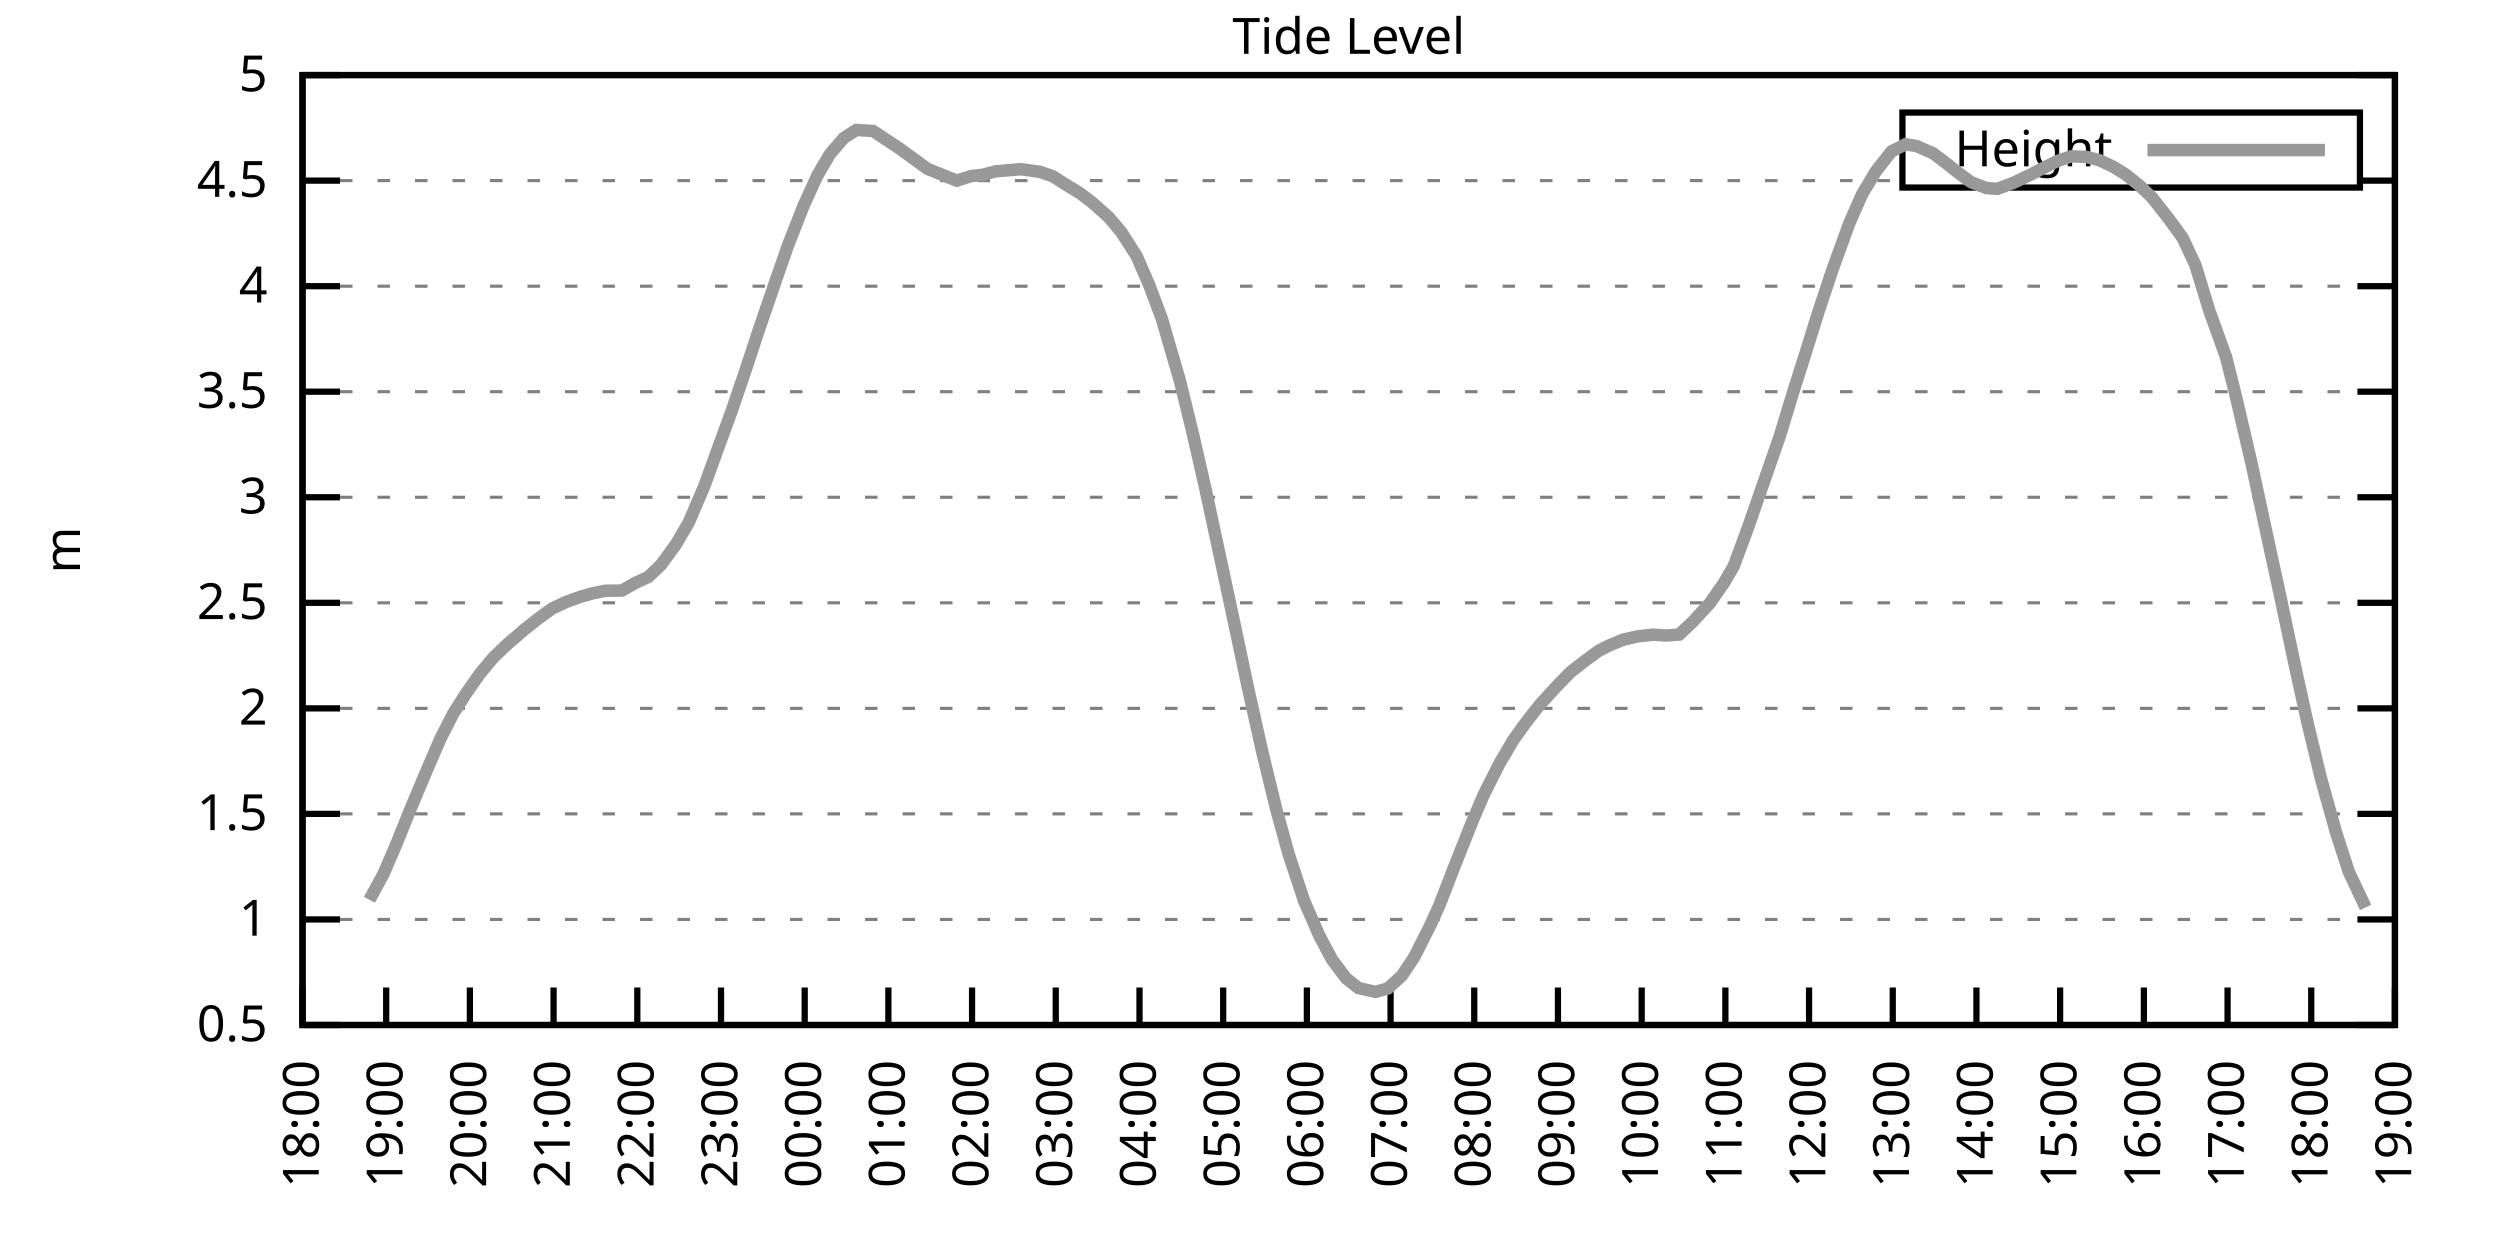
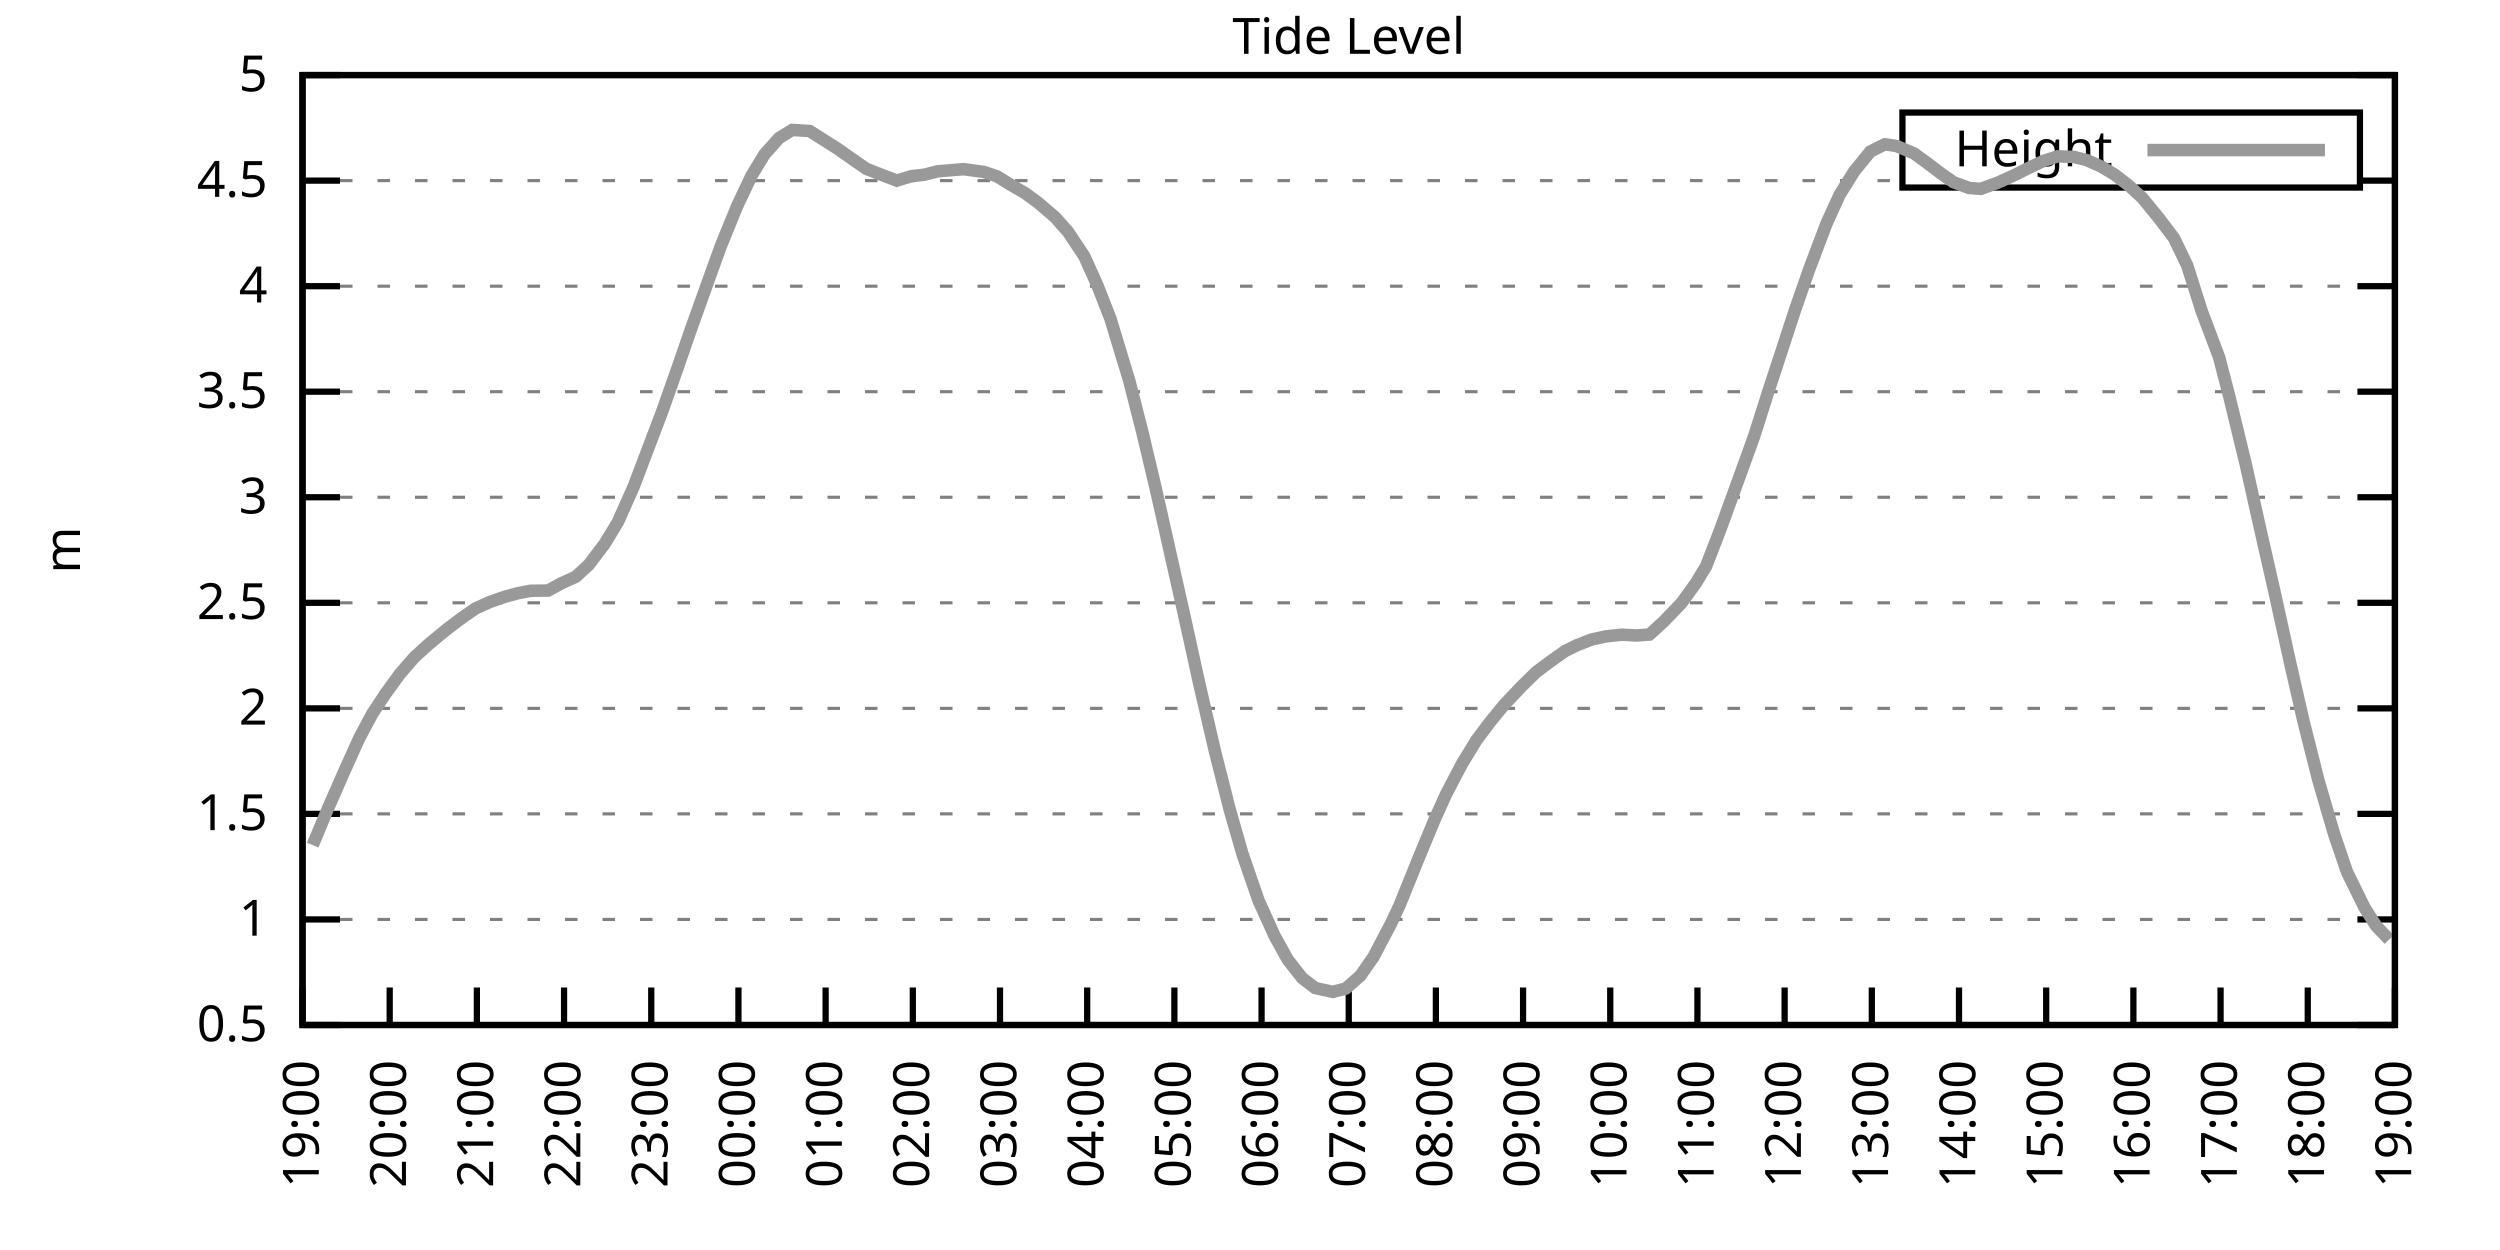
<svg xmlns="http://www.w3.org/2000/svg" xmlns:xlink="http://www.w3.org/1999/xlink" width="400" height="200" viewBox="0 0 400 200">
  <g id="gnuplot_canvas">
    <rect x="0" y="0" width="400" height="200" fill="none" />
    <defs>
      <circle id="gpDot" r="0.5" stroke-width="0.5" stroke="currentColor" />
      <path id="gpPt0" stroke-width="0.333" stroke="currentColor" d="M-1,0 h2 M0,-1 v2" />
      <path id="gpPt1" stroke-width="0.333" stroke="currentColor" d="M-1,-1 L1,1 M1,-1 L-1,1" />
      <path id="gpPt2" stroke-width="0.333" stroke="currentColor" d="M-1,0 L1,0 M0,-1 L0,1 M-1,-1 L1,1 M-1,1 L1,-1" />
      <rect id="gpPt3" stroke-width="0.333" stroke="currentColor" x="-1" y="-1" width="2" height="2" />
      <rect id="gpPt4" stroke-width="0.333" stroke="currentColor" fill="currentColor" x="-1" y="-1" width="2" height="2" />
      <circle id="gpPt5" stroke-width="0.333" stroke="currentColor" cx="0" cy="0" r="1" />
      <use xlink:href="#gpPt5" id="gpPt6" fill="currentColor" stroke="none" />
      <path id="gpPt7" stroke-width="0.333" stroke="currentColor" d="M0,-1.33 L-1.33,0.67 L1.33,0.67 z" />
      <use xlink:href="#gpPt7" id="gpPt8" fill="currentColor" stroke="none" />
      <use xlink:href="#gpPt7" id="gpPt9" stroke="currentColor" transform="rotate(180)" />
      <use xlink:href="#gpPt9" id="gpPt10" fill="currentColor" stroke="none" />
      <use xlink:href="#gpPt3" id="gpPt11" stroke="currentColor" transform="rotate(45)" />
      <use xlink:href="#gpPt11" id="gpPt12" fill="currentColor" stroke="none" />
      <path id="gpPt13" stroke-width="0.333" stroke="currentColor" d="M0,1.330 L1.265,0.411 L0.782,-1.067 L-0.782,-1.076 L-1.265,0.411 z" />
      <use xlink:href="#gpPt13" id="gpPt14" fill="currentColor" stroke="none" />
      <filter id="textbox" filterUnits="objectBoundingBox" x="0" y="0" height="1" width="1">
        <feFlood flood-color="white" flood-opacity="1" result="bgnd" />
        <feComposite in="SourceGraphic" in2="bgnd" operator="atop" />
      </filter>
      <filter id="greybox" filterUnits="objectBoundingBox" x="0" y="0" height="1" width="1">
        <feFlood flood-color="lightgrey" flood-opacity="1" result="grey" />
        <feComposite in="SourceGraphic" in2="grey" operator="atop" />
      </filter>
    </defs>
    <g fill="none" color="white" stroke="currentColor" stroke-width="1.00" stroke-linecap="butt" stroke-linejoin="miter">
</g>
    <g fill="none" color="black" stroke="currentColor" stroke-width="1.00" stroke-linecap="butt" stroke-linejoin="miter">
      <g stroke="none" shape-rendering="crispEdges">
        <polygon fill="rgb(255, 255, 255)" points="48.40,164.00 383.18,164.00 383.18,12.02 48.40,12.02 " />
      </g>
    </g>
    <g fill="none" color="black" stroke="currentColor" stroke-width="1.00" stroke-linecap="butt" stroke-linejoin="miter">
</g>
    <g fill="none" color="black" stroke="black" stroke-width="0.50" stroke-linecap="butt" stroke-linejoin="miter">
</g>
    <g fill="none" color="gray" stroke="currentColor" stroke-width="0.50" stroke-linecap="butt" stroke-linejoin="miter">
      <path stroke="gray" stroke-dasharray="2,4" class="gridline" d="M48.40,164.00 L383.19,164.00  " />
    </g>
    <g fill="none" color="gray" stroke="gray" stroke-width="1.00" stroke-linecap="butt" stroke-linejoin="miter">
</g>
    <g fill="none" color="black" stroke="currentColor" stroke-width="1.00" stroke-linecap="butt" stroke-linejoin="miter">
      <path stroke="black" d="M48.40,164.00 L54.40,164.00 M383.19,164.00 L377.19,164.00  " />
      <g transform="translate(42.80,166.60)" stroke="none" fill="black" font-family="Sans" font-size="8.00" text-anchor="end">
        <text>
          <tspan font-family="Sans"> 0.5</tspan>
        </text>
      </g>
    </g>
    <g fill="none" color="black" stroke="currentColor" stroke-width="1.00" stroke-linecap="butt" stroke-linejoin="miter">
</g>
    <g fill="none" color="black" stroke="black" stroke-width="0.50" stroke-linecap="butt" stroke-linejoin="miter">
</g>
    <g fill="none" color="gray" stroke="currentColor" stroke-width="0.50" stroke-linecap="butt" stroke-linejoin="miter">
      <path stroke="gray" stroke-dasharray="2,4" class="gridline" d="M48.40,147.11 L383.19,147.11  " />
    </g>
    <g fill="none" color="gray" stroke="gray" stroke-width="1.00" stroke-linecap="butt" stroke-linejoin="miter">
</g>
    <g fill="none" color="black" stroke="currentColor" stroke-width="1.00" stroke-linecap="butt" stroke-linejoin="miter">
      <path stroke="black" d="M48.40,147.11 L54.40,147.11 M383.19,147.11 L377.19,147.11  " />
      <g transform="translate(42.80,149.71)" stroke="none" fill="black" font-family="Sans" font-size="8.00" text-anchor="end">
        <text>
          <tspan font-family="Sans"> 1</tspan>
        </text>
      </g>
    </g>
    <g fill="none" color="black" stroke="currentColor" stroke-width="1.00" stroke-linecap="butt" stroke-linejoin="miter">
</g>
    <g fill="none" color="black" stroke="black" stroke-width="0.50" stroke-linecap="butt" stroke-linejoin="miter">
</g>
    <g fill="none" color="gray" stroke="currentColor" stroke-width="0.50" stroke-linecap="butt" stroke-linejoin="miter">
      <path stroke="gray" stroke-dasharray="2,4" class="gridline" d="M48.40,130.22 L383.19,130.22  " />
    </g>
    <g fill="none" color="gray" stroke="gray" stroke-width="1.00" stroke-linecap="butt" stroke-linejoin="miter">
</g>
    <g fill="none" color="black" stroke="currentColor" stroke-width="1.00" stroke-linecap="butt" stroke-linejoin="miter">
      <path stroke="black" d="M48.40,130.22 L54.40,130.22 M383.19,130.22 L377.19,130.22  " />
      <g transform="translate(42.80,132.82)" stroke="none" fill="black" font-family="Sans" font-size="8.00" text-anchor="end">
        <text>
          <tspan font-family="Sans"> 1.5</tspan>
        </text>
      </g>
    </g>
    <g fill="none" color="black" stroke="currentColor" stroke-width="1.00" stroke-linecap="butt" stroke-linejoin="miter">
</g>
    <g fill="none" color="black" stroke="black" stroke-width="0.50" stroke-linecap="butt" stroke-linejoin="miter">
</g>
    <g fill="none" color="gray" stroke="currentColor" stroke-width="0.50" stroke-linecap="butt" stroke-linejoin="miter">
      <path stroke="gray" stroke-dasharray="2,4" class="gridline" d="M48.40,113.34 L383.19,113.34  " />
    </g>
    <g fill="none" color="gray" stroke="gray" stroke-width="1.00" stroke-linecap="butt" stroke-linejoin="miter">
</g>
    <g fill="none" color="black" stroke="currentColor" stroke-width="1.00" stroke-linecap="butt" stroke-linejoin="miter">
      <path stroke="black" d="M48.40,113.34 L54.40,113.34 M383.19,113.34 L377.19,113.34  " />
      <g transform="translate(42.80,115.94)" stroke="none" fill="black" font-family="Sans" font-size="8.00" text-anchor="end">
        <text>
          <tspan font-family="Sans"> 2</tspan>
        </text>
      </g>
    </g>
    <g fill="none" color="black" stroke="currentColor" stroke-width="1.00" stroke-linecap="butt" stroke-linejoin="miter">
</g>
    <g fill="none" color="black" stroke="black" stroke-width="0.50" stroke-linecap="butt" stroke-linejoin="miter">
</g>
    <g fill="none" color="gray" stroke="currentColor" stroke-width="0.50" stroke-linecap="butt" stroke-linejoin="miter">
      <path stroke="gray" stroke-dasharray="2,4" class="gridline" d="M48.40,96.45 L383.19,96.45  " />
    </g>
    <g fill="none" color="gray" stroke="gray" stroke-width="1.00" stroke-linecap="butt" stroke-linejoin="miter">
</g>
    <g fill="none" color="black" stroke="currentColor" stroke-width="1.00" stroke-linecap="butt" stroke-linejoin="miter">
      <path stroke="black" d="M48.40,96.45 L54.40,96.45 M383.19,96.45 L377.19,96.45  " />
      <g transform="translate(42.80,99.05)" stroke="none" fill="black" font-family="Sans" font-size="8.00" text-anchor="end">
        <text>
          <tspan font-family="Sans"> 2.5</tspan>
        </text>
      </g>
    </g>
    <g fill="none" color="black" stroke="currentColor" stroke-width="1.00" stroke-linecap="butt" stroke-linejoin="miter">
</g>
    <g fill="none" color="black" stroke="black" stroke-width="0.50" stroke-linecap="butt" stroke-linejoin="miter">
</g>
    <g fill="none" color="gray" stroke="currentColor" stroke-width="0.50" stroke-linecap="butt" stroke-linejoin="miter">
      <path stroke="gray" stroke-dasharray="2,4" class="gridline" d="M48.40,79.56 L383.19,79.56  " />
    </g>
    <g fill="none" color="gray" stroke="gray" stroke-width="1.00" stroke-linecap="butt" stroke-linejoin="miter">
</g>
    <g fill="none" color="black" stroke="currentColor" stroke-width="1.00" stroke-linecap="butt" stroke-linejoin="miter">
      <path stroke="black" d="M48.40,79.56 L54.40,79.56 M383.19,79.56 L377.19,79.56  " />
      <g transform="translate(42.80,82.16)" stroke="none" fill="black" font-family="Sans" font-size="8.00" text-anchor="end">
        <text>
          <tspan font-family="Sans"> 3</tspan>
        </text>
      </g>
    </g>
    <g fill="none" color="black" stroke="currentColor" stroke-width="1.00" stroke-linecap="butt" stroke-linejoin="miter">
</g>
    <g fill="none" color="black" stroke="black" stroke-width="0.50" stroke-linecap="butt" stroke-linejoin="miter">
</g>
    <g fill="none" color="gray" stroke="currentColor" stroke-width="0.50" stroke-linecap="butt" stroke-linejoin="miter">
      <path stroke="gray" stroke-dasharray="2,4" class="gridline" d="M48.40,62.67 L383.19,62.67  " />
    </g>
    <g fill="none" color="gray" stroke="gray" stroke-width="1.00" stroke-linecap="butt" stroke-linejoin="miter">
</g>
    <g fill="none" color="black" stroke="currentColor" stroke-width="1.00" stroke-linecap="butt" stroke-linejoin="miter">
      <path stroke="black" d="M48.40,62.67 L54.40,62.67 M383.19,62.67 L377.19,62.67  " />
      <g transform="translate(42.80,65.27)" stroke="none" fill="black" font-family="Sans" font-size="8.00" text-anchor="end">
        <text>
          <tspan font-family="Sans"> 3.5</tspan>
        </text>
      </g>
    </g>
    <g fill="none" color="black" stroke="currentColor" stroke-width="1.00" stroke-linecap="butt" stroke-linejoin="miter">
</g>
    <g fill="none" color="black" stroke="black" stroke-width="0.50" stroke-linecap="butt" stroke-linejoin="miter">
</g>
    <g fill="none" color="gray" stroke="currentColor" stroke-width="0.50" stroke-linecap="butt" stroke-linejoin="miter">
      <path stroke="gray" stroke-dasharray="2,4" class="gridline" d="M48.40,45.79 L383.19,45.79  " />
    </g>
    <g fill="none" color="gray" stroke="gray" stroke-width="1.00" stroke-linecap="butt" stroke-linejoin="miter">
</g>
    <g fill="none" color="black" stroke="currentColor" stroke-width="1.00" stroke-linecap="butt" stroke-linejoin="miter">
      <path stroke="black" d="M48.40,45.79 L54.40,45.79 M383.19,45.79 L377.19,45.79  " />
      <g transform="translate(42.80,48.39)" stroke="none" fill="black" font-family="Sans" font-size="8.00" text-anchor="end">
        <text>
          <tspan font-family="Sans"> 4</tspan>
        </text>
      </g>
    </g>
    <g fill="none" color="black" stroke="currentColor" stroke-width="1.00" stroke-linecap="butt" stroke-linejoin="miter">
</g>
    <g fill="none" color="black" stroke="black" stroke-width="0.50" stroke-linecap="butt" stroke-linejoin="miter">
</g>
    <g fill="none" color="gray" stroke="currentColor" stroke-width="0.50" stroke-linecap="butt" stroke-linejoin="miter">
      <path stroke="gray" stroke-dasharray="2,4" class="gridline" d="M48.40,28.90 L304.39,28.90 M377.59,28.90 L383.19,28.90  " />
    </g>
    <g fill="none" color="gray" stroke="gray" stroke-width="1.00" stroke-linecap="butt" stroke-linejoin="miter">
</g>
    <g fill="none" color="black" stroke="currentColor" stroke-width="1.00" stroke-linecap="butt" stroke-linejoin="miter">
      <path stroke="black" d="M48.40,28.90 L54.40,28.90 M383.19,28.90 L377.19,28.90  " />
      <g transform="translate(42.80,31.50)" stroke="none" fill="black" font-family="Sans" font-size="8.00" text-anchor="end">
        <text>
          <tspan font-family="Sans"> 4.5</tspan>
        </text>
      </g>
    </g>
    <g fill="none" color="black" stroke="currentColor" stroke-width="1.00" stroke-linecap="butt" stroke-linejoin="miter">
</g>
    <g fill="none" color="black" stroke="black" stroke-width="0.50" stroke-linecap="butt" stroke-linejoin="miter">
</g>
    <g fill="none" color="gray" stroke="currentColor" stroke-width="0.50" stroke-linecap="butt" stroke-linejoin="miter">
      <path stroke="gray" stroke-dasharray="2,4" class="gridline" d="M48.40,12.01 L383.19,12.01  " />
    </g>
    <g fill="none" color="gray" stroke="gray" stroke-width="1.00" stroke-linecap="butt" stroke-linejoin="miter">
</g>
    <g fill="none" color="black" stroke="currentColor" stroke-width="1.00" stroke-linecap="butt" stroke-linejoin="miter">
      <path stroke="black" d="M48.40,12.01 L54.40,12.01 M383.19,12.01 L377.19,12.01  " />
      <g transform="translate(42.80,14.61)" stroke="none" fill="black" font-family="Sans" font-size="8.00" text-anchor="end">
        <text>
          <tspan font-family="Sans"> 5</tspan>
        </text>
      </g>
    </g>
    <g fill="none" color="black" stroke="currentColor" stroke-width="1.00" stroke-linecap="butt" stroke-linejoin="miter">
      <path stroke="black" d="M48.40,164.00 L48.40,158.00  " />
      <g transform="translate(51.00,169.60) rotate(270.00)" stroke="none" fill="black" font-family="Sans" font-size="8.00" text-anchor="end">
        <text>
-           <tspan font-family="Sans">18:00</tspan>
-         </text>
-       </g>
-     </g>
-     <g fill="none" color="black" stroke="currentColor" stroke-width="1.00" stroke-linecap="butt" stroke-linejoin="miter">
-       <path stroke="black" d="M61.79,164.00 L61.79,158.00  " />
-       <g transform="translate(64.39,169.60) rotate(270.00)" stroke="none" fill="black" font-family="Sans" font-size="8.00" text-anchor="end">
-         <text>
          <tspan font-family="Sans">19:00</tspan>
        </text>
      </g>
    </g>
    <g fill="none" color="black" stroke="currentColor" stroke-width="1.00" stroke-linecap="butt" stroke-linejoin="miter">
-       <path stroke="black" d="M75.18,164.00 L75.18,158.00  " />
-       <g transform="translate(77.78,169.60) rotate(270.00)" stroke="none" fill="black" font-family="Sans" font-size="8.00" text-anchor="end">
+       <path stroke="black" d="M62.35,164.00 L62.35,158.00  " />
+       <g transform="translate(64.95,169.60) rotate(270.00)" stroke="none" fill="black" font-family="Sans" font-size="8.00" text-anchor="end">
        <text>
          <tspan font-family="Sans">20:00</tspan>
        </text>
      </g>
    </g>
    <g fill="none" color="black" stroke="currentColor" stroke-width="1.00" stroke-linecap="butt" stroke-linejoin="miter">
-       <path stroke="black" d="M88.57,164.00 L88.57,158.00  " />
-       <g transform="translate(91.17,169.60) rotate(270.00)" stroke="none" fill="black" font-family="Sans" font-size="8.00" text-anchor="end">
+       <path stroke="black" d="M76.30,164.00 L76.30,158.00  " />
+       <g transform="translate(78.90,169.60) rotate(270.00)" stroke="none" fill="black" font-family="Sans" font-size="8.00" text-anchor="end">
        <text>
          <tspan font-family="Sans">21:00</tspan>
        </text>
      </g>
    </g>
    <g fill="none" color="black" stroke="currentColor" stroke-width="1.00" stroke-linecap="butt" stroke-linejoin="miter">
-       <path stroke="black" d="M101.97,164.00 L101.97,158.00  " />
-       <g transform="translate(104.57,169.60) rotate(270.00)" stroke="none" fill="black" font-family="Sans" font-size="8.00" text-anchor="end">
+       <path stroke="black" d="M90.25,164.00 L90.25,158.00  " />
+       <g transform="translate(92.85,169.60) rotate(270.00)" stroke="none" fill="black" font-family="Sans" font-size="8.00" text-anchor="end">
        <text>
          <tspan font-family="Sans">22:00</tspan>
        </text>
      </g>
    </g>
    <g fill="none" color="black" stroke="currentColor" stroke-width="1.00" stroke-linecap="butt" stroke-linejoin="miter">
-       <path stroke="black" d="M115.36,164.00 L115.36,158.00  " />
-       <g transform="translate(117.96,169.60) rotate(270.00)" stroke="none" fill="black" font-family="Sans" font-size="8.00" text-anchor="end">
+       <path stroke="black" d="M104.20,164.00 L104.20,158.00  " />
+       <g transform="translate(106.80,169.60) rotate(270.00)" stroke="none" fill="black" font-family="Sans" font-size="8.00" text-anchor="end">
        <text>
          <tspan font-family="Sans">23:00</tspan>
        </text>
      </g>
    </g>
    <g fill="none" color="black" stroke="currentColor" stroke-width="1.00" stroke-linecap="butt" stroke-linejoin="miter">
-       <path stroke="black" d="M128.75,164.00 L128.75,158.00  " />
-       <g transform="translate(131.35,169.60) rotate(270.00)" stroke="none" fill="black" font-family="Sans" font-size="8.00" text-anchor="end">
+       <path stroke="black" d="M118.15,164.00 L118.15,158.00  " />
+       <g transform="translate(120.75,169.60) rotate(270.00)" stroke="none" fill="black" font-family="Sans" font-size="8.00" text-anchor="end">
        <text>
          <tspan font-family="Sans">00:00</tspan>
        </text>
      </g>
    </g>
    <g fill="none" color="black" stroke="currentColor" stroke-width="1.00" stroke-linecap="butt" stroke-linejoin="miter">
-       <path stroke="black" d="M142.14,164.00 L142.14,158.00  " />
-       <g transform="translate(144.74,169.60) rotate(270.00)" stroke="none" fill="black" font-family="Sans" font-size="8.00" text-anchor="end">
+       <path stroke="black" d="M132.10,164.00 L132.10,158.00  " />
+       <g transform="translate(134.70,169.60) rotate(270.00)" stroke="none" fill="black" font-family="Sans" font-size="8.00" text-anchor="end">
        <text>
          <tspan font-family="Sans">01:00</tspan>
        </text>
      </g>
    </g>
    <g fill="none" color="black" stroke="currentColor" stroke-width="1.00" stroke-linecap="butt" stroke-linejoin="miter">
-       <path stroke="black" d="M155.53,164.00 L155.53,158.00  " />
-       <g transform="translate(158.13,169.60) rotate(270.00)" stroke="none" fill="black" font-family="Sans" font-size="8.00" text-anchor="end">
+       <path stroke="black" d="M146.05,164.00 L146.05,158.00  " />
+       <g transform="translate(148.65,169.60) rotate(270.00)" stroke="none" fill="black" font-family="Sans" font-size="8.00" text-anchor="end">
        <text>
          <tspan font-family="Sans">02:00</tspan>
        </text>
      </g>
    </g>
    <g fill="none" color="black" stroke="currentColor" stroke-width="1.00" stroke-linecap="butt" stroke-linejoin="miter">
-       <path stroke="black" d="M168.92,164.00 L168.92,158.00  " />
-       <g transform="translate(171.52,169.60) rotate(270.00)" stroke="none" fill="black" font-family="Sans" font-size="8.00" text-anchor="end">
+       <path stroke="black" d="M160.00,164.00 L160.00,158.00  " />
+       <g transform="translate(162.60,169.60) rotate(270.00)" stroke="none" fill="black" font-family="Sans" font-size="8.00" text-anchor="end">
        <text>
          <tspan font-family="Sans">03:00</tspan>
        </text>
      </g>
    </g>
    <g fill="none" color="black" stroke="currentColor" stroke-width="1.00" stroke-linecap="butt" stroke-linejoin="miter">
-       <path stroke="black" d="M182.32,164.00 L182.32,158.00  " />
-       <g transform="translate(184.92,169.60) rotate(270.00)" stroke="none" fill="black" font-family="Sans" font-size="8.00" text-anchor="end">
+       <path stroke="black" d="M173.95,164.00 L173.95,158.00  " />
+       <g transform="translate(176.55,169.60) rotate(270.00)" stroke="none" fill="black" font-family="Sans" font-size="8.00" text-anchor="end">
        <text>
          <tspan font-family="Sans">04:00</tspan>
        </text>
      </g>
    </g>
    <g fill="none" color="black" stroke="currentColor" stroke-width="1.00" stroke-linecap="butt" stroke-linejoin="miter">
-       <path stroke="black" d="M195.71,164.00 L195.71,158.00  " />
-       <g transform="translate(198.31,169.60) rotate(270.00)" stroke="none" fill="black" font-family="Sans" font-size="8.00" text-anchor="end">
+       <path stroke="black" d="M187.90,164.00 L187.90,158.00  " />
+       <g transform="translate(190.50,169.60) rotate(270.00)" stroke="none" fill="black" font-family="Sans" font-size="8.00" text-anchor="end">
        <text>
          <tspan font-family="Sans">05:00</tspan>
        </text>
      </g>
    </g>
    <g fill="none" color="black" stroke="currentColor" stroke-width="1.00" stroke-linecap="butt" stroke-linejoin="miter">
-       <path stroke="black" d="M209.10,164.00 L209.10,158.00  " />
-       <g transform="translate(211.70,169.60) rotate(270.00)" stroke="none" fill="black" font-family="Sans" font-size="8.00" text-anchor="end">
+       <path stroke="black" d="M201.85,164.00 L201.85,158.00  " />
+       <g transform="translate(204.45,169.60) rotate(270.00)" stroke="none" fill="black" font-family="Sans" font-size="8.00" text-anchor="end">
        <text>
          <tspan font-family="Sans">06:00</tspan>
        </text>
      </g>
    </g>
    <g fill="none" color="black" stroke="currentColor" stroke-width="1.00" stroke-linecap="butt" stroke-linejoin="miter">
-       <path stroke="black" d="M222.49,164.00 L222.49,158.00  " />
-       <g transform="translate(225.09,169.60) rotate(270.00)" stroke="none" fill="black" font-family="Sans" font-size="8.00" text-anchor="end">
+       <path stroke="black" d="M215.80,164.00 L215.80,158.00  " />
+       <g transform="translate(218.40,169.60) rotate(270.00)" stroke="none" fill="black" font-family="Sans" font-size="8.00" text-anchor="end">
        <text>
          <tspan font-family="Sans">07:00</tspan>
        </text>
      </g>
    </g>
    <g fill="none" color="black" stroke="currentColor" stroke-width="1.00" stroke-linecap="butt" stroke-linejoin="miter">
-       <path stroke="black" d="M235.88,164.00 L235.88,158.00  " />
-       <g transform="translate(238.48,169.60) rotate(270.00)" stroke="none" fill="black" font-family="Sans" font-size="8.00" text-anchor="end">
+       <path stroke="black" d="M229.74,164.00 L229.74,158.00  " />
+       <g transform="translate(232.34,169.60) rotate(270.00)" stroke="none" fill="black" font-family="Sans" font-size="8.00" text-anchor="end">
        <text>
          <tspan font-family="Sans">08:00</tspan>
        </text>
      </g>
    </g>
    <g fill="none" color="black" stroke="currentColor" stroke-width="1.00" stroke-linecap="butt" stroke-linejoin="miter">
-       <path stroke="black" d="M249.27,164.00 L249.27,158.00  " />
-       <g transform="translate(251.87,169.60) rotate(270.00)" stroke="none" fill="black" font-family="Sans" font-size="8.00" text-anchor="end">
+       <path stroke="black" d="M243.69,164.00 L243.69,158.00  " />
+       <g transform="translate(246.29,169.60) rotate(270.00)" stroke="none" fill="black" font-family="Sans" font-size="8.00" text-anchor="end">
        <text>
          <tspan font-family="Sans">09:00</tspan>
        </text>
      </g>
    </g>
    <g fill="none" color="black" stroke="currentColor" stroke-width="1.00" stroke-linecap="butt" stroke-linejoin="miter">
-       <path stroke="black" d="M262.67,164.00 L262.67,158.00  " />
-       <g transform="translate(265.27,169.60) rotate(270.00)" stroke="none" fill="black" font-family="Sans" font-size="8.00" text-anchor="end">
+       <path stroke="black" d="M257.64,164.00 L257.64,158.00  " />
+       <g transform="translate(260.24,169.60) rotate(270.00)" stroke="none" fill="black" font-family="Sans" font-size="8.00" text-anchor="end">
        <text>
          <tspan font-family="Sans">10:00</tspan>
        </text>
      </g>
    </g>
    <g fill="none" color="black" stroke="currentColor" stroke-width="1.00" stroke-linecap="butt" stroke-linejoin="miter">
-       <path stroke="black" d="M276.06,164.00 L276.06,158.00  " />
-       <g transform="translate(278.66,169.60) rotate(270.00)" stroke="none" fill="black" font-family="Sans" font-size="8.00" text-anchor="end">
+       <path stroke="black" d="M271.59,164.00 L271.59,158.00  " />
+       <g transform="translate(274.19,169.60) rotate(270.00)" stroke="none" fill="black" font-family="Sans" font-size="8.00" text-anchor="end">
        <text>
          <tspan font-family="Sans">11:00</tspan>
        </text>
      </g>
    </g>
    <g fill="none" color="black" stroke="currentColor" stroke-width="1.00" stroke-linecap="butt" stroke-linejoin="miter">
-       <path stroke="black" d="M289.45,164.00 L289.45,158.00  " />
-       <g transform="translate(292.05,169.60) rotate(270.00)" stroke="none" fill="black" font-family="Sans" font-size="8.00" text-anchor="end">
+       <path stroke="black" d="M285.54,164.00 L285.54,158.00  " />
+       <g transform="translate(288.14,169.60) rotate(270.00)" stroke="none" fill="black" font-family="Sans" font-size="8.00" text-anchor="end">
        <text>
          <tspan font-family="Sans">12:00</tspan>
        </text>
      </g>
    </g>
    <g fill="none" color="black" stroke="currentColor" stroke-width="1.00" stroke-linecap="butt" stroke-linejoin="miter">
-       <path stroke="black" d="M302.84,164.00 L302.84,158.00  " />
-       <g transform="translate(305.44,169.60) rotate(270.00)" stroke="none" fill="black" font-family="Sans" font-size="8.00" text-anchor="end">
+       <path stroke="black" d="M299.49,164.00 L299.49,158.00  " />
+       <g transform="translate(302.09,169.60) rotate(270.00)" stroke="none" fill="black" font-family="Sans" font-size="8.00" text-anchor="end">
        <text>
          <tspan font-family="Sans">13:00</tspan>
        </text>
      </g>
    </g>
    <g fill="none" color="black" stroke="currentColor" stroke-width="1.00" stroke-linecap="butt" stroke-linejoin="miter">
-       <path stroke="black" d="M316.23,164.00 L316.23,158.00  " />
-       <g transform="translate(318.83,169.60) rotate(270.00)" stroke="none" fill="black" font-family="Sans" font-size="8.00" text-anchor="end">
+       <path stroke="black" d="M313.44,164.00 L313.44,158.00  " />
+       <g transform="translate(316.04,169.60) rotate(270.00)" stroke="none" fill="black" font-family="Sans" font-size="8.00" text-anchor="end">
        <text>
          <tspan font-family="Sans">14:00</tspan>
        </text>
      </g>
    </g>
    <g fill="none" color="black" stroke="currentColor" stroke-width="1.00" stroke-linecap="butt" stroke-linejoin="miter">
-       <path stroke="black" d="M329.62,164.00 L329.62,158.00  " />
-       <g transform="translate(332.22,169.60) rotate(270.00)" stroke="none" fill="black" font-family="Sans" font-size="8.00" text-anchor="end">
+       <path stroke="black" d="M327.39,164.00 L327.39,158.00  " />
+       <g transform="translate(329.99,169.60) rotate(270.00)" stroke="none" fill="black" font-family="Sans" font-size="8.00" text-anchor="end">
        <text>
          <tspan font-family="Sans">15:00</tspan>
        </text>
      </g>
    </g>
    <g fill="none" color="black" stroke="currentColor" stroke-width="1.00" stroke-linecap="butt" stroke-linejoin="miter">
-       <path stroke="black" d="M343.02,164.00 L343.02,158.00  " />
-       <g transform="translate(345.62,169.60) rotate(270.00)" stroke="none" fill="black" font-family="Sans" font-size="8.00" text-anchor="end">
+       <path stroke="black" d="M341.34,164.00 L341.34,158.00  " />
+       <g transform="translate(343.94,169.60) rotate(270.00)" stroke="none" fill="black" font-family="Sans" font-size="8.00" text-anchor="end">
        <text>
          <tspan font-family="Sans">16:00</tspan>
        </text>
      </g>
    </g>
    <g fill="none" color="black" stroke="currentColor" stroke-width="1.00" stroke-linecap="butt" stroke-linejoin="miter">
-       <path stroke="black" d="M356.41,164.00 L356.41,158.00  " />
-       <g transform="translate(359.01,169.60) rotate(270.00)" stroke="none" fill="black" font-family="Sans" font-size="8.00" text-anchor="end">
+       <path stroke="black" d="M355.29,164.00 L355.29,158.00  " />
+       <g transform="translate(357.89,169.60) rotate(270.00)" stroke="none" fill="black" font-family="Sans" font-size="8.00" text-anchor="end">
        <text>
          <tspan font-family="Sans">17:00</tspan>
        </text>
      </g>
    </g>
    <g fill="none" color="black" stroke="currentColor" stroke-width="1.00" stroke-linecap="butt" stroke-linejoin="miter">
-       <path stroke="black" d="M369.80,164.00 L369.80,158.00  " />
-       <g transform="translate(372.40,169.60) rotate(270.00)" stroke="none" fill="black" font-family="Sans" font-size="8.00" text-anchor="end">
+       <path stroke="black" d="M369.24,164.00 L369.24,158.00  " />
+       <g transform="translate(371.84,169.60) rotate(270.00)" stroke="none" fill="black" font-family="Sans" font-size="8.00" text-anchor="end">
        <text>
          <tspan font-family="Sans">18:00</tspan>
        </text>
      </g>
    </g>
    <g fill="none" color="black" stroke="currentColor" stroke-width="1.00" stroke-linecap="butt" stroke-linejoin="miter">
      <path stroke="black" d="M383.19,164.00 L383.19,158.00  " />
      <g transform="translate(385.79,169.60) rotate(270.00)" stroke="none" fill="black" font-family="Sans" font-size="8.00" text-anchor="end">
        <text>
          <tspan font-family="Sans">19:00</tspan>
        </text>
      </g>
    </g>
    <g fill="none" color="black" stroke="currentColor" stroke-width="1.00" stroke-linecap="butt" stroke-linejoin="miter">
</g>
    <g fill="none" color="black" stroke="currentColor" stroke-width="1.00" stroke-linecap="butt" stroke-linejoin="miter">
      <path stroke="black" d="M48.40,12.01 L48.40,164.00 L383.19,164.00 L383.19,12.01 L48.40,12.01 Z  " />
    </g>
    <g fill="none" color="black" stroke="currentColor" stroke-width="1.00" stroke-linecap="butt" stroke-linejoin="miter">
</g>
    <g fill="none" color="black" stroke="currentColor" stroke-width="1.00" stroke-linecap="butt" stroke-linejoin="miter">
      <path stroke="black" d="M304.39,30.01 L304.39,18.01 L377.59,18.01 L377.59,30.01 L304.39,30.01 Z  " />
    </g>
    <g id="Tide_level_plot_1">
      <g fill="none" color="white" stroke="black" stroke-width="2.00" stroke-linecap="butt" stroke-linejoin="miter">
</g>
      <g fill="none" color="black" stroke="currentColor" stroke-width="2.00" stroke-linecap="butt" stroke-linejoin="miter">
        <g transform="translate(337.99,26.61)" stroke="none" fill="black" font-family="Sans" font-size="8.00" text-anchor="end">
          <text>
            <tspan font-family="Sans">Height</tspan>
          </text>
        </g>
      </g>
      <g fill="none" color="black" stroke="currentColor" stroke-width="2.00" stroke-linecap="butt" stroke-linejoin="miter">
-         <path stroke="rgb(153, 153, 153)" d="M343.59,24.01 L371.99,24.01 M59.11,143.97 L61.35,139.85 L63.35,135.22 L65.59,129.65 L68.26,123.30 L70.50,118.13   L72.50,114.21 L74.51,111.04 L76.75,107.83 L78.98,105.16 L81.21,103.04 L83.89,100.74 L86.12,98.98 L88.35,97.36   L90.58,96.31 L92.82,95.50 L94.82,94.93 L96.83,94.52 L99.51,94.49 L101.52,93.34 L103.75,92.29 L105.76,90.37   L108.22,86.99 L110.22,83.55 L112.68,77.80 L117.14,65.54 L119.38,58.96 L121.38,52.88 L124.06,45.08 L126.07,39.30   L128.53,33.02 L130.76,28.12 L132.77,24.68 L135.00,22.08 L137.01,20.79 L139.69,20.96 L143.93,23.76 L146.16,25.39   L148.39,27.01 L150.62,27.92 L153.08,28.90 L155.31,28.19 L157.32,27.95 L159.33,27.41 L162.01,27.18 L163.34,27.07   L166.47,27.51 L168.48,28.22 L170.49,29.51 L172.72,30.86 L174.73,32.38 L177.41,34.77 L179.41,37.14 L181.87,40.99   L183.88,45.62 L185.89,50.99 L188.79,60.95 L190.80,69.16 L192.81,77.94 L197.49,99.73 L199.50,109.25 L201.96,120.29   L204.19,129.45 L206.20,136.71 L208.65,144.11 L211.11,149.75 L213.12,153.53 L215.35,156.50 L217.36,158.09 L220.04,158.70   L222.04,158.16 L224.28,156.13 L226.29,153.12 L228.96,147.82 L230.30,144.85 L233.20,137.38 L235.66,131.20 L237.44,127.08   L239.90,122.19 L242.13,118.40 L244.14,115.60 L246.37,112.76 L249.05,109.82 L251.28,107.53 L253.51,105.80 L255.75,104.15   L257.53,103.24 L259.76,102.33 L262.00,101.82 L264.45,101.55 L266.68,101.68 L268.69,101.52 L270.92,99.39 L273.60,96.48   L275.83,93.27 L277.40,90.57 L279.63,84.56 L282.53,76.22 L284.76,69.80 L286.99,62.47 L288.56,57.54 L291.01,49.70   L293.24,43.02 L295.92,35.65 L297.93,31.09 L300.16,27.38 L302.62,24.24 L304.85,23.09 L306.63,23.36 L309.31,24.54   L311.32,26.06 L313.33,27.65 L315.34,29.13 L317.79,30.08 L319.58,30.22 L322.26,29.20 L324.94,27.92 L326.95,26.87   L329.18,25.76 L331.41,25.01 L333.86,25.11 L335.87,25.62 L338.10,26.67 L340.11,27.92 L342.35,29.71 L344.35,31.63   L347.03,35.04 L349.26,38.12 L351.27,42.44 L353.51,49.77 L356.18,57.17 L357.75,63.45 L360.20,73.95 L362.66,85.37   L364.66,94.56 L367.12,106.18 L369.13,115.33 L371.36,124.58 L373.82,133.37 L375.82,139.51 L378.50,145.19  " />
+         <path stroke="rgb(153, 153, 153)" d="M343.59,24.01 L371.99,24.01 M50.03,135.22 L52.35,129.65 L55.14,123.30 L57.47,118.13 L59.56,114.21 L61.65,111.04   L63.98,107.83 L66.30,105.16 L68.63,103.04 L71.42,100.74 L73.74,98.98 L76.07,97.36 L78.39,96.31 L80.72,95.50   L82.81,94.93 L84.90,94.52 L87.69,94.49 L89.78,93.34 L92.11,92.29 L94.20,90.37 L96.76,86.99 L98.85,83.55   L101.41,77.80 L106.06,65.54 L108.38,58.96 L110.48,52.88 L113.27,45.08 L115.36,39.30 L117.92,33.02 L120.24,28.12   L122.33,24.68 L124.66,22.08 L126.75,20.79 L129.54,20.96 L133.96,23.76 L136.28,25.39 L138.61,27.01 L140.93,27.92   L143.49,28.90 L145.81,28.19 L147.91,27.95 L150.00,27.41 L152.79,27.18 L154.18,27.07 L157.44,27.51 L159.53,28.22   L161.62,29.51 L163.95,30.86 L166.04,32.38 L168.83,34.77 L170.92,37.14 L173.48,40.99 L175.57,45.62 L177.67,50.99   L180.69,60.95 L182.78,69.16 L184.87,77.94 L189.76,99.73 L191.85,109.25 L194.41,120.29 L196.73,129.45 L198.82,136.71   L201.38,144.11 L203.94,149.75 L206.03,153.53 L208.36,156.50 L210.45,158.09 L213.24,158.70 L215.33,158.16 L217.65,156.13   L219.75,153.12 L222.54,147.82 L223.93,144.85 L226.95,137.38 L229.51,131.20 L231.37,127.08 L233.93,122.19 L236.25,118.40   L238.35,115.60 L240.67,112.76 L243.46,109.82 L245.79,107.53 L248.11,105.80 L250.44,104.15 L252.30,103.24 L254.62,102.33   L256.95,101.82 L259.50,101.55 L261.83,101.68 L263.92,101.52 L266.25,99.39 L269.04,96.48 L271.36,93.27 L272.99,90.57   L275.31,84.56 L278.34,76.22 L280.66,69.80 L282.99,62.47 L284.61,57.54 L287.17,49.70 L289.50,43.02 L292.29,35.65   L294.38,31.09 L296.70,27.38 L299.26,24.24 L301.58,23.09 L303.44,23.36 L306.23,24.54 L308.33,26.06 L310.42,27.65   L312.51,29.13 L315.07,30.08 L316.93,30.22 L319.72,29.20 L322.51,27.92 L324.60,26.87 L326.93,25.76 L329.25,25.01   L331.81,25.11 L333.90,25.62 L336.23,26.67 L338.32,27.92 L340.64,29.71 L342.74,31.63 L345.53,35.04 L347.85,38.12   L349.94,42.44 L352.27,49.77 L355.06,57.17 L356.69,63.45 L359.24,73.95 L361.80,85.37 L363.89,94.56 L366.45,106.18   L368.54,115.33 L370.87,124.58 L373.43,133.37 L375.52,139.51 L378.31,145.19 L380.17,148.13 L382.26,150.32  " />
      </g>
    </g>
    <g fill="none" color="black" stroke="currentColor" stroke-width="2.00" stroke-linecap="butt" stroke-linejoin="miter">
</g>
    <g fill="none" color="black" stroke="black" stroke-width="1.00" stroke-linecap="butt" stroke-linejoin="miter">
</g>
    <g fill="none" color="black" stroke="currentColor" stroke-width="1.00" stroke-linecap="butt" stroke-linejoin="miter">
      <path stroke="black" d="M48.40,12.01 L48.40,164.00 L383.19,164.00 L383.19,12.01 L48.40,12.01 Z  " />
      <g transform="translate(12.80,88.01) rotate(270.00)" stroke="none" fill="black" font-family="Sans" font-size="8.00" text-anchor="middle">
        <text>
          <tspan font-family="Sans">m</tspan>
        </text>
      </g>
    </g>
    <g fill="none" color="black" stroke="currentColor" stroke-width="1.00" stroke-linecap="butt" stroke-linejoin="miter">
</g>
    <g fill="none" color="black" stroke="currentColor" stroke-width="1.00" stroke-linecap="butt" stroke-linejoin="miter">
      <g transform="translate(215.79,8.61)" stroke="none" fill="black" font-family="Sans" font-size="8.00" text-anchor="middle">
        <text>
          <tspan font-family="Sans">Tide Level</tspan>
        </text>
      </g>
    </g>
    <g fill="none" color="black" stroke="currentColor" stroke-width="1.00" stroke-linecap="butt" stroke-linejoin="miter">
</g>
  </g>
</svg>
